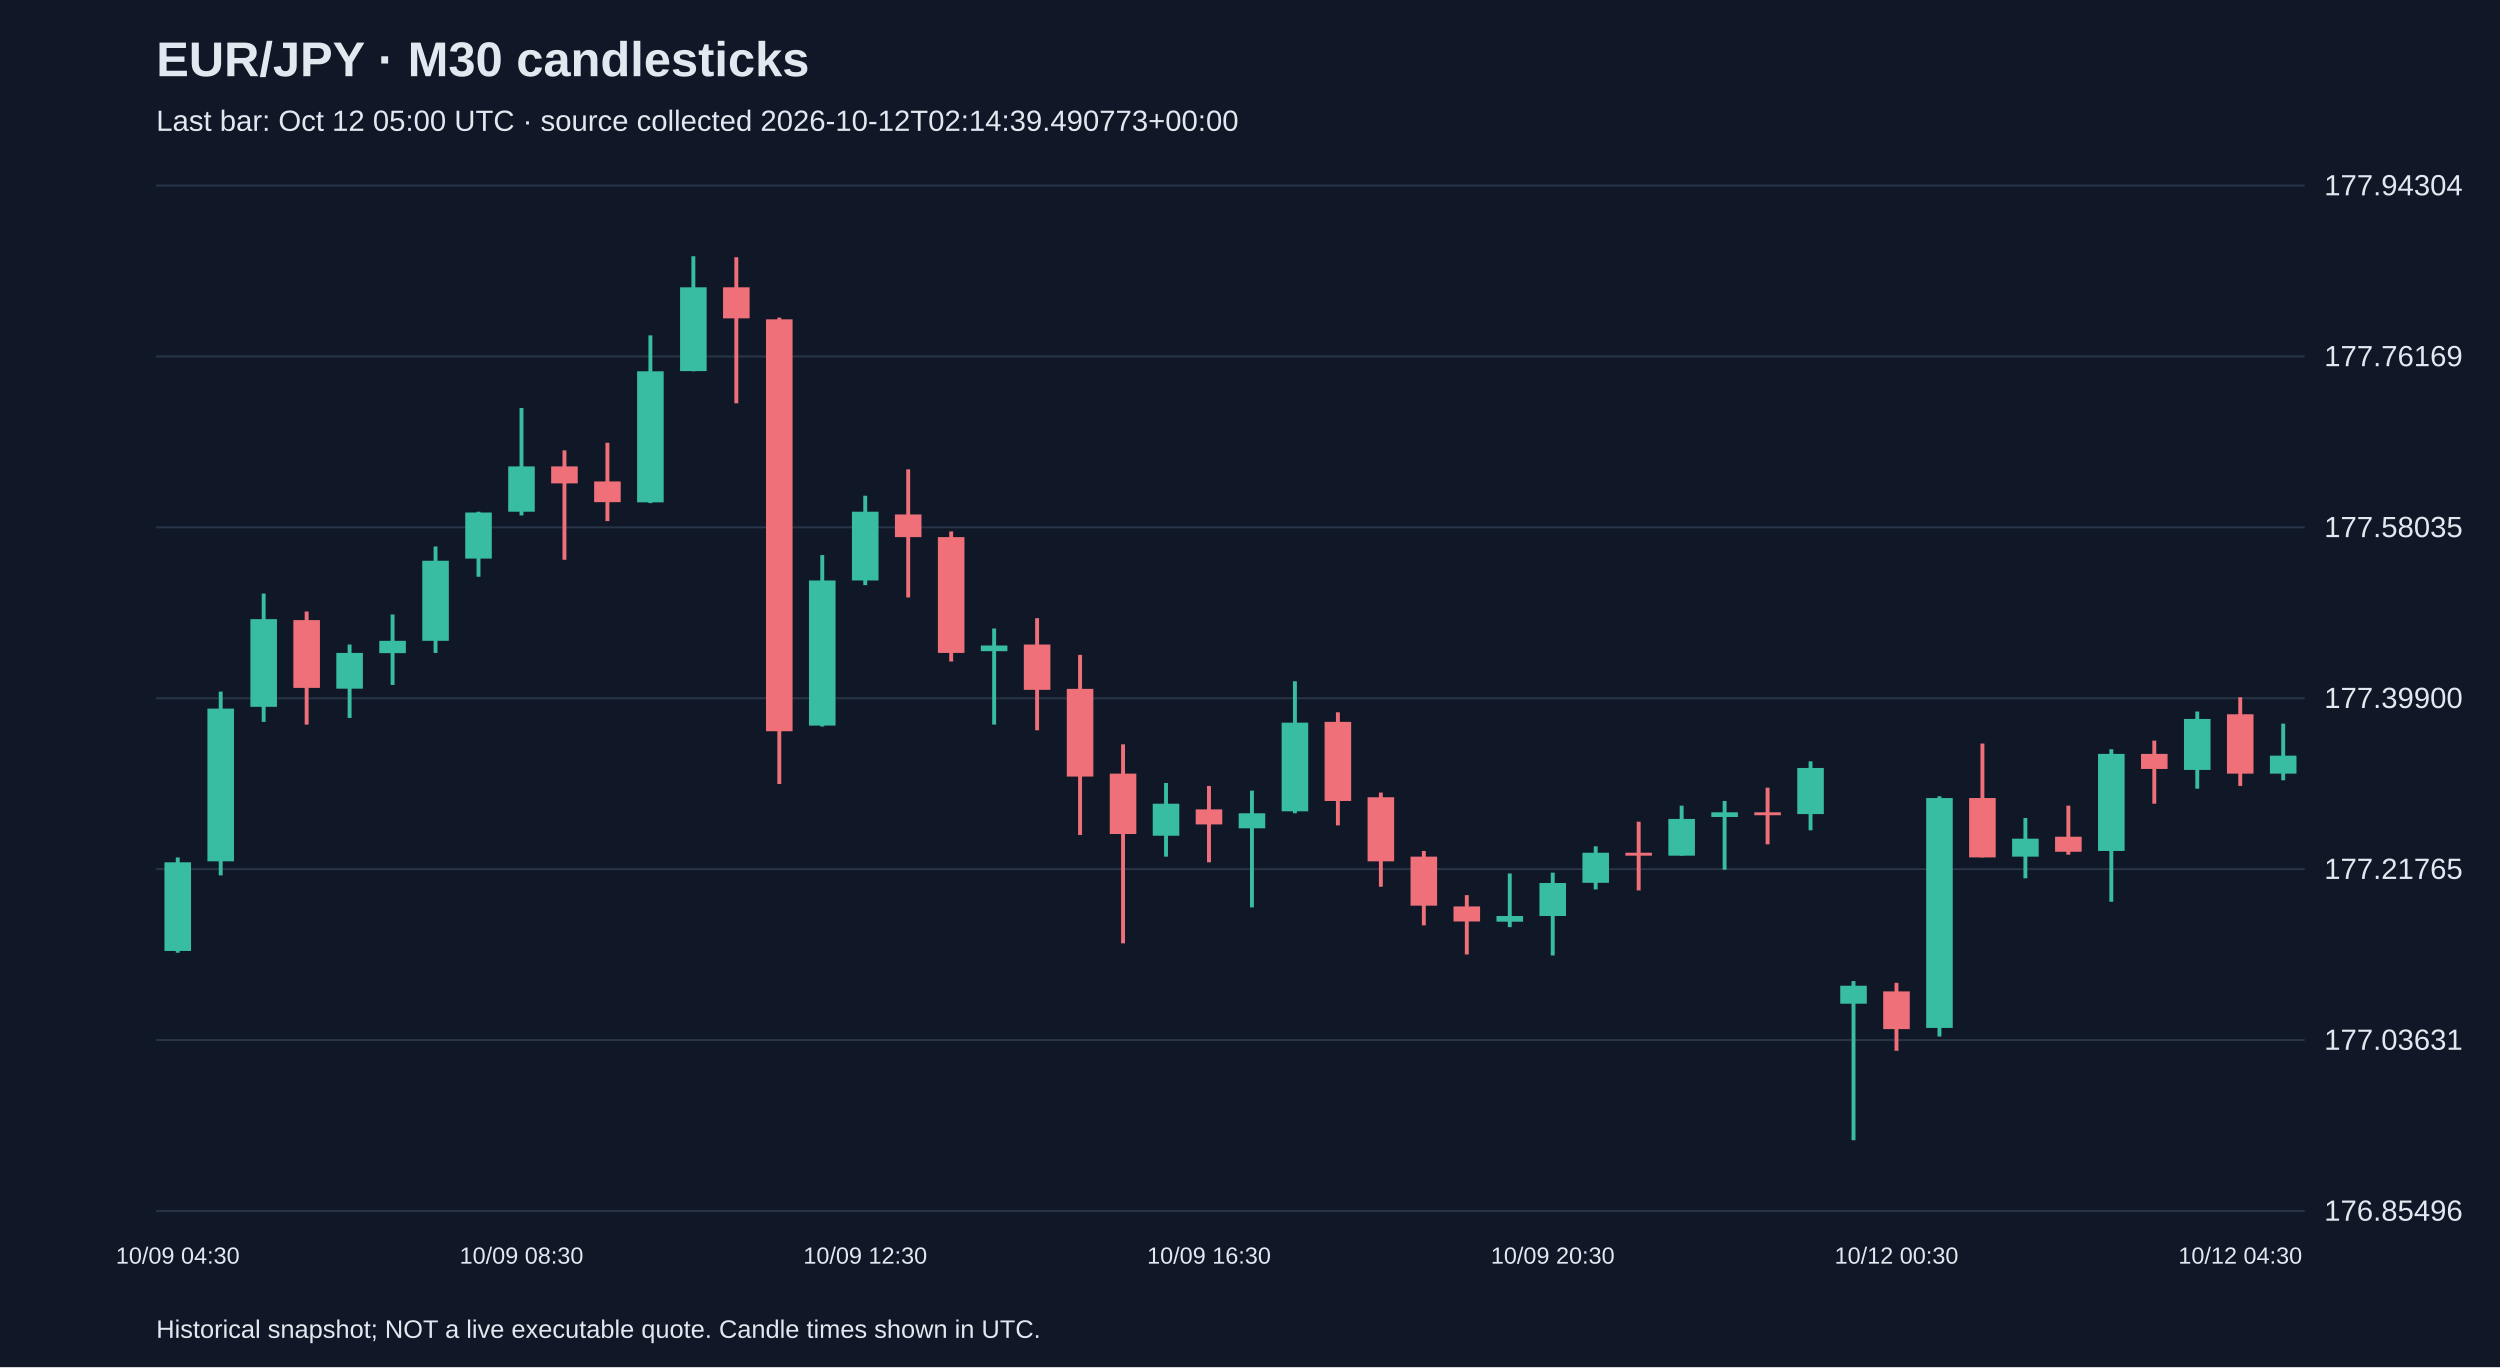
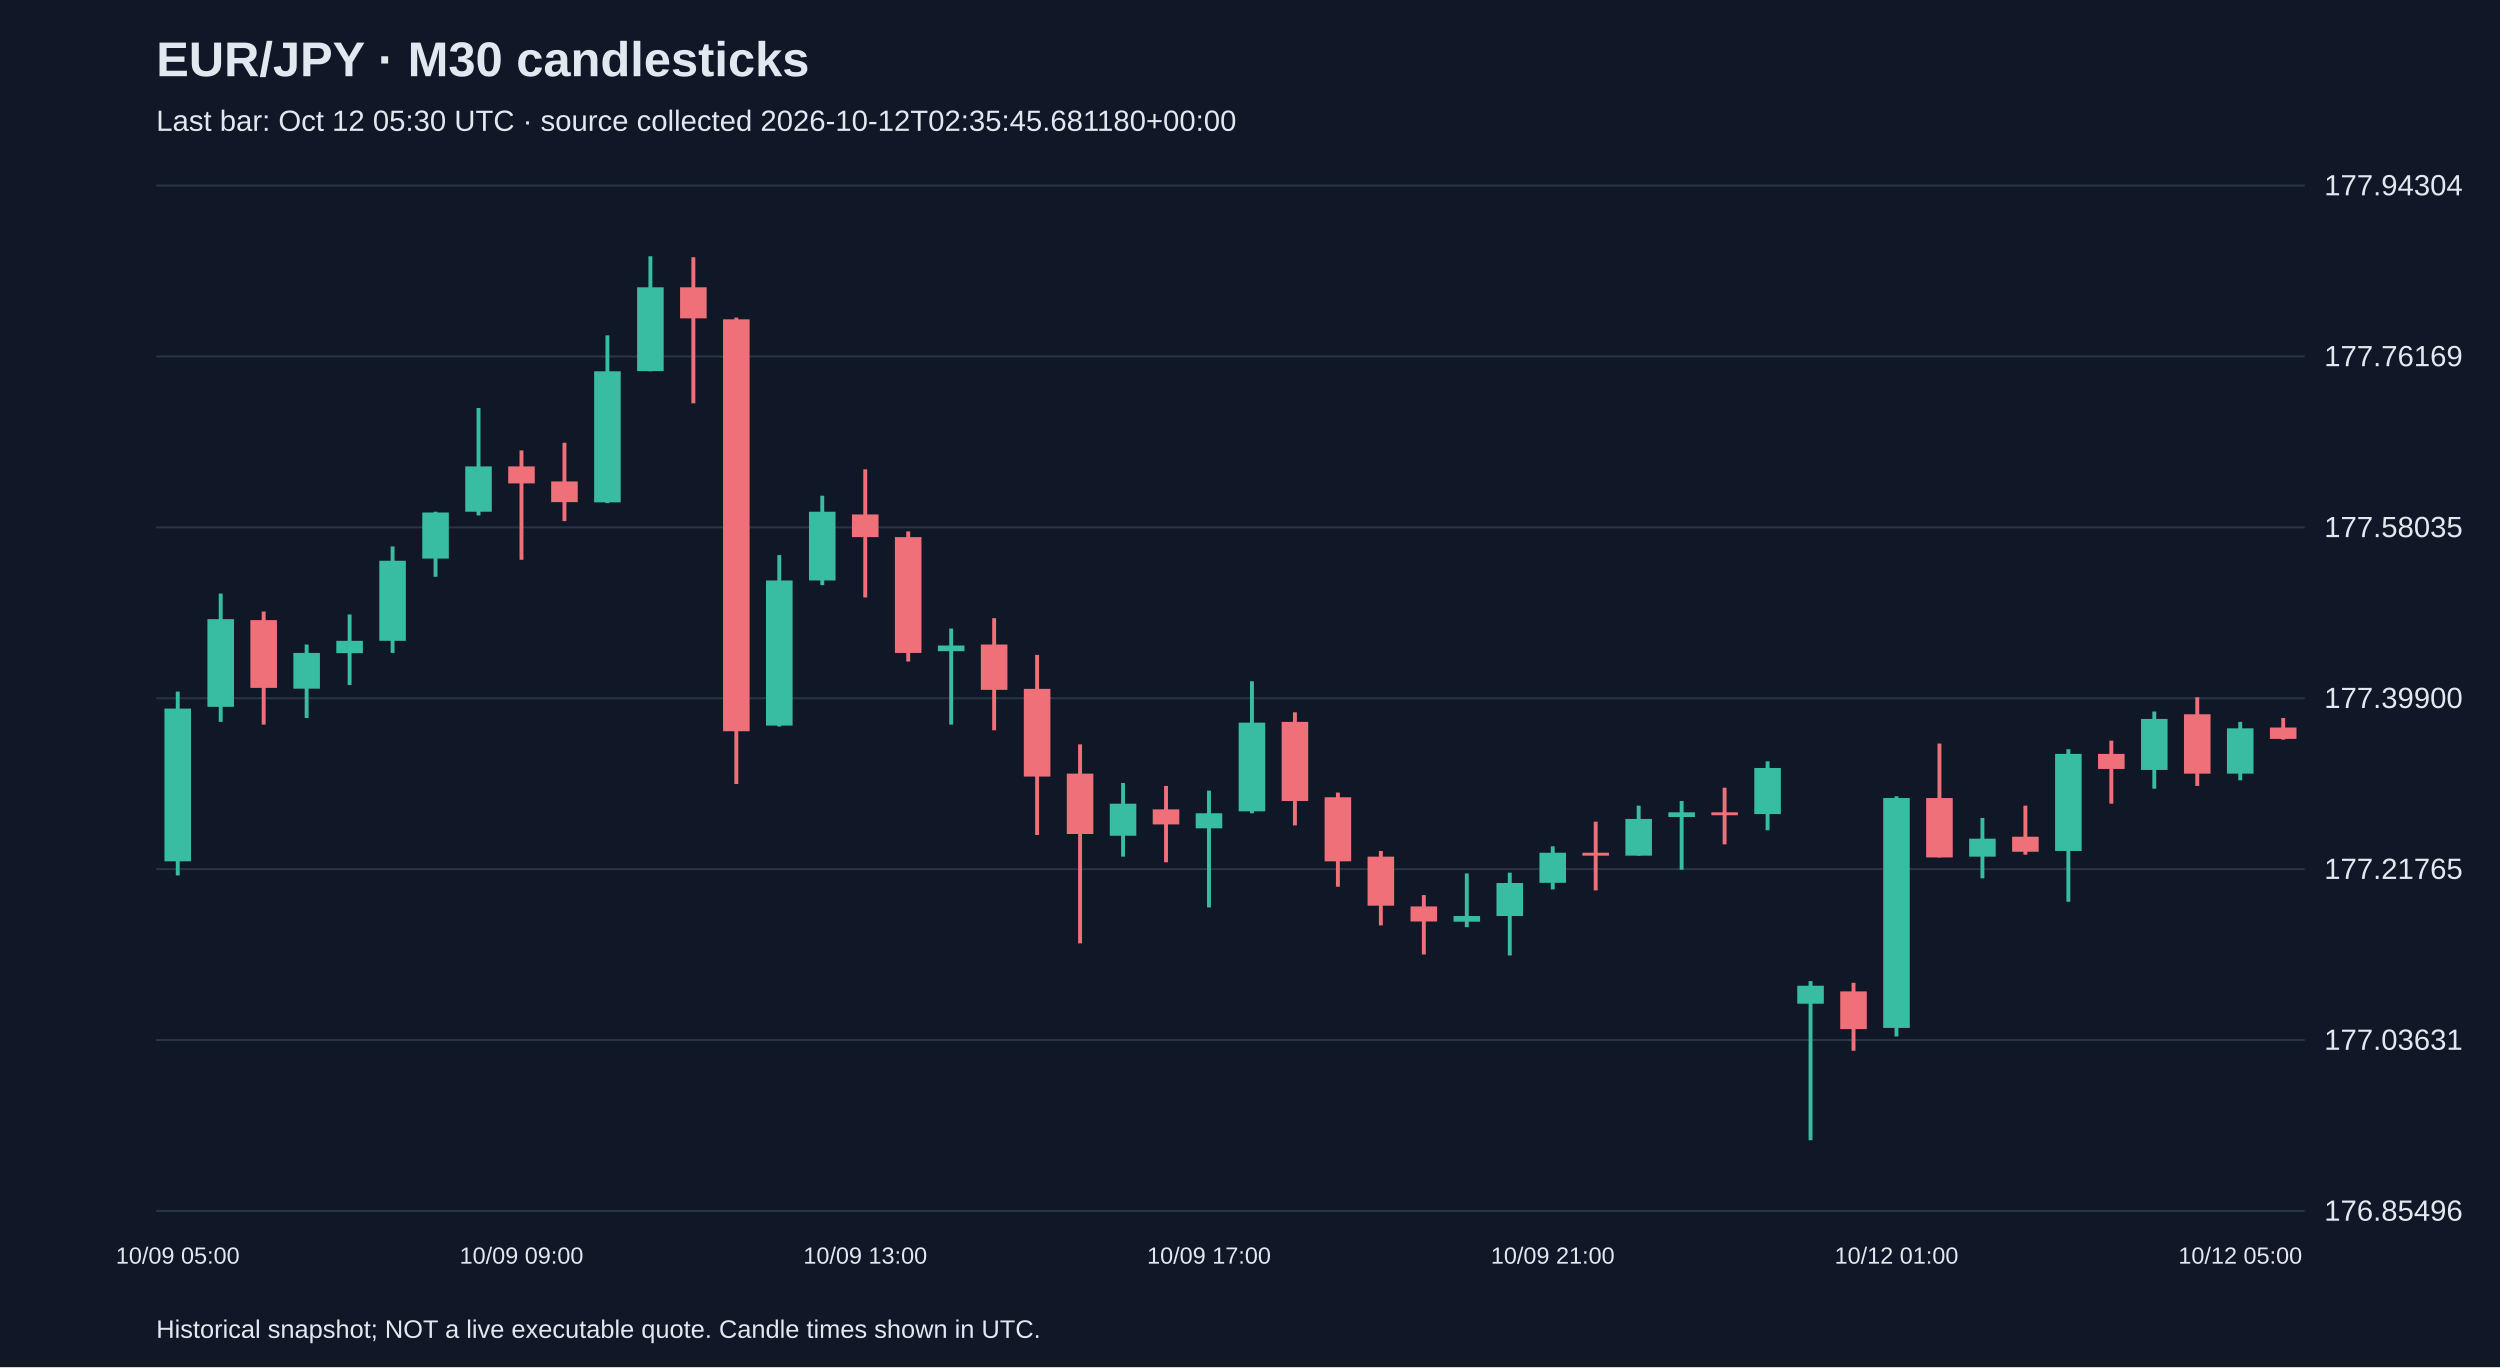
<svg xmlns="http://www.w3.org/2000/svg" viewBox="0 0 1280 700">
  <rect width="100%" height="100%" fill="#101827" />
  <style>text{font-family:Arial,sans-serif;fill:#e2e8f0}</style>
  <text x="80" y="39" font-size="25" font-weight="bold">EUR/JPY · M30 candlesticks</text>
-   <text x="80" y="67" font-size="15" fill="#a6b1c5">Last bar: Oct 12 05:00 UTC · source collected 2026-10-12T02:14:39.490773+00:00</text>
+   <text x="80" y="67" font-size="15" fill="#a6b1c5">Last bar: Oct 12 05:30 UTC · source collected 2026-10-12T02:35:45.681180+00:00</text>
  <line x1="80" y1="620.0" x2="1180" y2="620.0" stroke="#283548" />
  <text x="1190" y="625.0" font-size="15">176.85496</text>
  <line x1="80" y1="532.5" x2="1180" y2="532.5" stroke="#283548" />
  <text x="1190" y="537.5" font-size="15">177.03631</text>
  <line x1="80" y1="445.0" x2="1180" y2="445.0" stroke="#283548" />
  <text x="1190" y="450.0" font-size="15">177.21765</text>
  <line x1="80" y1="357.5" x2="1180" y2="357.5" stroke="#283548" />
  <text x="1190" y="362.5" font-size="15">177.39900</text>
  <line x1="80" y1="270.0" x2="1180" y2="270.0" stroke="#283548" />
  <text x="1190" y="275.0" font-size="15">177.58035</text>
  <line x1="80" y1="182.5" x2="1180" y2="182.5" stroke="#283548" />
  <text x="1190" y="187.5" font-size="15">177.76169</text>
  <line x1="80" y1="95.0" x2="1180" y2="95.0" stroke="#283548" />
  <text x="1190" y="100.0" font-size="15">177.94304</text>
-   <line x1="91.0" y1="439.0" x2="91.0" y2="487.8" stroke="#38bca2" stroke-width="2" />
-   <rect x="84.2" y="441.5" width="13.6" height="45.4" fill="#38bca2" />
-   <text x="91.0" y="647" text-anchor="middle" font-size="12">10/09 04:30</text>
-   <line x1="113.0" y1="354.1" x2="113.0" y2="448.2" stroke="#38bca2" stroke-width="2" />
-   <rect x="106.2" y="362.8" width="13.6" height="78.2" fill="#38bca2" />
-   <line x1="135.0" y1="303.9" x2="135.0" y2="369.6" stroke="#38bca2" stroke-width="2" />
-   <rect x="128.2" y="317.0" width="13.6" height="44.9" fill="#38bca2" />
-   <line x1="157.0" y1="313.1" x2="157.0" y2="371.0" stroke="#f07079" stroke-width="2" />
-   <rect x="150.2" y="317.5" width="13.6" height="34.7" fill="#f07079" />
-   <line x1="179.0" y1="330.0" x2="179.0" y2="367.6" stroke="#38bca2" stroke-width="2" />
-   <rect x="172.2" y="334.3" width="13.6" height="18.3" fill="#38bca2" />
-   <line x1="201.0" y1="314.6" x2="201.0" y2="350.7" stroke="#38bca2" stroke-width="2" />
-   <rect x="194.2" y="328.1" width="13.6" height="6.3" fill="#38bca2" />
-   <line x1="223.0" y1="279.8" x2="223.0" y2="334.3" stroke="#38bca2" stroke-width="2" />
-   <rect x="216.2" y="287.1" width="13.6" height="41.0" fill="#38bca2" />
-   <line x1="245.0" y1="262.0" x2="245.0" y2="295.3" stroke="#38bca2" stroke-width="2" />
-   <rect x="238.2" y="262.4" width="13.6" height="23.6" fill="#38bca2" />
-   <line x1="267.0" y1="208.9" x2="267.0" y2="263.9" stroke="#38bca2" stroke-width="2" />
-   <rect x="260.2" y="238.8" width="13.6" height="23.2" fill="#38bca2" />
-   <text x="267.0" y="647" text-anchor="middle" font-size="12">10/09 08:30</text>
-   <line x1="289.0" y1="230.6" x2="289.0" y2="286.6" stroke="#f07079" stroke-width="2" />
-   <rect x="282.2" y="238.8" width="13.6" height="8.7" fill="#f07079" />
-   <line x1="311.0" y1="226.7" x2="311.0" y2="266.8" stroke="#f07079" stroke-width="2" />
-   <rect x="304.2" y="246.5" width="13.6" height="10.6" fill="#f07079" />
-   <line x1="333.0" y1="171.7" x2="333.0" y2="257.6" stroke="#38bca2" stroke-width="2" />
-   <rect x="326.2" y="190.1" width="13.6" height="67.1" fill="#38bca2" />
-   <line x1="355.0" y1="131.2" x2="355.0" y2="190.1" stroke="#38bca2" stroke-width="2" />
-   <rect x="348.2" y="147.1" width="13.6" height="42.9" fill="#38bca2" />
-   <line x1="377.0" y1="131.7" x2="377.0" y2="206.5" stroke="#f07079" stroke-width="2" />
-   <rect x="370.2" y="147.1" width="13.6" height="15.9" fill="#f07079" />
-   <line x1="399.0" y1="162.6" x2="399.0" y2="401.4" stroke="#f07079" stroke-width="2" />
-   <rect x="392.2" y="163.5" width="13.6" height="210.9" fill="#f07079" />
-   <line x1="421.0" y1="284.2" x2="421.0" y2="372.0" stroke="#38bca2" stroke-width="2" />
-   <rect x="414.2" y="297.2" width="13.6" height="74.3" fill="#38bca2" />
-   <line x1="443.0" y1="253.8" x2="443.0" y2="299.6" stroke="#38bca2" stroke-width="2" />
-   <rect x="436.2" y="262.0" width="13.6" height="35.2" fill="#38bca2" />
-   <text x="443.0" y="647" text-anchor="middle" font-size="12">10/09 12:30</text>
-   <line x1="465.0" y1="240.3" x2="465.0" y2="305.9" stroke="#f07079" stroke-width="2" />
-   <rect x="458.2" y="263.4" width="13.6" height="11.6" fill="#f07079" />
-   <line x1="487.0" y1="272.1" x2="487.0" y2="338.7" stroke="#f07079" stroke-width="2" />
-   <rect x="480.2" y="275.0" width="13.6" height="59.3" fill="#f07079" />
-   <line x1="509.0" y1="321.8" x2="509.0" y2="371.0" stroke="#38bca2" stroke-width="2" />
-   <rect x="502.2" y="330.5" width="13.6" height="2.9" fill="#38bca2" />
-   <line x1="531.0" y1="316.5" x2="531.0" y2="373.9" stroke="#f07079" stroke-width="2" />
-   <rect x="524.2" y="330.0" width="13.6" height="23.2" fill="#f07079" />
-   <line x1="553.0" y1="335.3" x2="553.0" y2="427.5" stroke="#f07079" stroke-width="2" />
-   <rect x="546.2" y="352.7" width="13.6" height="44.9" fill="#f07079" />
-   <line x1="575.0" y1="381.1" x2="575.0" y2="483.0" stroke="#f07079" stroke-width="2" />
-   <rect x="568.2" y="396.1" width="13.6" height="30.9" fill="#f07079" />
-   <line x1="597.0" y1="400.9" x2="597.0" y2="438.6" stroke="#38bca2" stroke-width="2" />
-   <rect x="590.2" y="411.5" width="13.6" height="16.4" fill="#38bca2" />
-   <line x1="619.0" y1="402.4" x2="619.0" y2="441.5" stroke="#f07079" stroke-width="2" />
-   <rect x="612.2" y="414.4" width="13.6" height="7.7" fill="#f07079" />
-   <text x="619.0" y="647" text-anchor="middle" font-size="12">10/09 16:30</text>
-   <line x1="641.0" y1="404.8" x2="641.0" y2="464.6" stroke="#38bca2" stroke-width="2" />
-   <rect x="634.2" y="416.4" width="13.6" height="7.7" fill="#38bca2" />
-   <line x1="663.0" y1="348.8" x2="663.0" y2="416.4" stroke="#38bca2" stroke-width="2" />
-   <rect x="656.2" y="370.0" width="13.6" height="45.4" fill="#38bca2" />
-   <line x1="685.0" y1="364.7" x2="685.0" y2="422.6" stroke="#f07079" stroke-width="2" />
-   <rect x="678.2" y="369.6" width="13.6" height="40.5" fill="#f07079" />
-   <line x1="707.0" y1="405.8" x2="707.0" y2="454.0" stroke="#f07079" stroke-width="2" />
-   <rect x="700.2" y="408.2" width="13.6" height="32.8" fill="#f07079" />
-   <line x1="729.0" y1="435.7" x2="729.0" y2="473.8" stroke="#f07079" stroke-width="2" />
-   <rect x="722.2" y="438.6" width="13.6" height="25.1" fill="#f07079" />
-   <line x1="751.0" y1="458.3" x2="751.0" y2="488.7" stroke="#f07079" stroke-width="2" />
-   <rect x="744.2" y="464.1" width="13.6" height="7.7" fill="#f07079" />
-   <line x1="773.0" y1="447.2" x2="773.0" y2="474.7" stroke="#38bca2" stroke-width="2" />
-   <rect x="766.2" y="469.0" width="13.6" height="2.9" fill="#38bca2" />
-   <line x1="795.0" y1="446.8" x2="795.0" y2="489.2" stroke="#38bca2" stroke-width="2" />
-   <rect x="788.2" y="452.1" width="13.6" height="16.9" fill="#38bca2" />
-   <text x="795.0" y="647" text-anchor="middle" font-size="12">10/09 20:30</text>
-   <line x1="817.0" y1="433.3" x2="817.0" y2="455.4" stroke="#38bca2" stroke-width="2" />
-   <rect x="810.2" y="436.6" width="13.6" height="15.4" fill="#38bca2" />
-   <line x1="839.0" y1="420.7" x2="839.0" y2="455.9" stroke="#f07079" stroke-width="2" />
-   <rect x="832.2" y="436.6" width="13.6" height="1.5" fill="#f07079" />
-   <line x1="861.0" y1="412.5" x2="861.0" y2="438.1" stroke="#38bca2" stroke-width="2" />
-   <rect x="854.2" y="419.3" width="13.6" height="18.8" fill="#38bca2" />
-   <line x1="883.0" y1="410.1" x2="883.0" y2="445.3" stroke="#38bca2" stroke-width="2" />
-   <rect x="876.2" y="415.9" width="13.6" height="2.4" fill="#38bca2" />
-   <line x1="905.0" y1="403.3" x2="905.0" y2="432.3" stroke="#f07079" stroke-width="2" />
-   <rect x="898.2" y="415.9" width="13.6" height="1.5" fill="#f07079" />
-   <line x1="927.0" y1="389.8" x2="927.0" y2="425.1" stroke="#38bca2" stroke-width="2" />
-   <rect x="920.2" y="393.2" width="13.6" height="23.6" fill="#38bca2" />
-   <line x1="949.0" y1="502.3" x2="949.0" y2="583.8" stroke="#38bca2" stroke-width="2" />
-   <rect x="942.2" y="504.7" width="13.6" height="9.2" fill="#38bca2" />
-   <line x1="971.0" y1="503.2" x2="971.0" y2="538.0" stroke="#f07079" stroke-width="2" />
-   <rect x="964.2" y="507.6" width="13.6" height="19.3" fill="#f07079" />
-   <text x="971.0" y="647" text-anchor="middle" font-size="12">10/12 00:30</text>
-   <line x1="993.0" y1="407.7" x2="993.0" y2="530.7" stroke="#38bca2" stroke-width="2" />
-   <rect x="986.2" y="408.6" width="13.6" height="117.7" fill="#38bca2" />
-   <line x1="1015.0" y1="380.7" x2="1015.0" y2="439.0" stroke="#f07079" stroke-width="2" />
-   <rect x="1008.2" y="408.6" width="13.6" height="30.4" fill="#f07079" />
-   <line x1="1037.0" y1="418.8" x2="1037.0" y2="449.7" stroke="#38bca2" stroke-width="2" />
-   <rect x="1030.2" y="429.4" width="13.6" height="9.2" fill="#38bca2" />
-   <line x1="1059.0" y1="412.5" x2="1059.0" y2="437.6" stroke="#f07079" stroke-width="2" />
-   <rect x="1052.2" y="428.4" width="13.6" height="7.7" fill="#f07079" />
-   <line x1="1081.0" y1="383.6" x2="1081.0" y2="461.7" stroke="#38bca2" stroke-width="2" />
-   <rect x="1074.2" y="386.0" width="13.6" height="49.7" fill="#38bca2" />
-   <line x1="1103.0" y1="379.2" x2="1103.0" y2="411.5" stroke="#f07079" stroke-width="2" />
-   <rect x="1096.2" y="386.0" width="13.6" height="7.7" fill="#f07079" />
-   <line x1="1125.0" y1="364.3" x2="1125.0" y2="403.8" stroke="#38bca2" stroke-width="2" />
-   <rect x="1118.2" y="368.1" width="13.6" height="26.1" fill="#38bca2" />
-   <line x1="1147.0" y1="357.0" x2="1147.0" y2="402.4" stroke="#f07079" stroke-width="2" />
-   <rect x="1140.2" y="365.7" width="13.6" height="30.4" fill="#f07079" />
-   <text x="1147.0" y="647" text-anchor="middle" font-size="12">10/12 04:30</text>
-   <line x1="1169.0" y1="370.5" x2="1169.0" y2="399.5" stroke="#38bca2" stroke-width="2" />
-   <rect x="1162.2" y="386.9" width="13.6" height="9.2" fill="#38bca2" />
+   <line x1="91.0" y1="354.1" x2="91.0" y2="448.2" stroke="#38bca2" stroke-width="2" />
+   <rect x="84.2" y="362.8" width="13.6" height="78.2" fill="#38bca2" />
+   <text x="91.0" y="647" text-anchor="middle" font-size="12">10/09 05:00</text>
+   <line x1="113.0" y1="303.9" x2="113.0" y2="369.6" stroke="#38bca2" stroke-width="2" />
+   <rect x="106.2" y="317.0" width="13.6" height="44.9" fill="#38bca2" />
+   <line x1="135.0" y1="313.1" x2="135.0" y2="371.0" stroke="#f07079" stroke-width="2" />
+   <rect x="128.2" y="317.5" width="13.6" height="34.7" fill="#f07079" />
+   <line x1="157.0" y1="330.0" x2="157.0" y2="367.6" stroke="#38bca2" stroke-width="2" />
+   <rect x="150.2" y="334.3" width="13.6" height="18.3" fill="#38bca2" />
+   <line x1="179.0" y1="314.6" x2="179.0" y2="350.7" stroke="#38bca2" stroke-width="2" />
+   <rect x="172.2" y="328.1" width="13.6" height="6.3" fill="#38bca2" />
+   <line x1="201.0" y1="279.8" x2="201.0" y2="334.3" stroke="#38bca2" stroke-width="2" />
+   <rect x="194.2" y="287.1" width="13.6" height="41.0" fill="#38bca2" />
+   <line x1="223.0" y1="262.0" x2="223.0" y2="295.3" stroke="#38bca2" stroke-width="2" />
+   <rect x="216.2" y="262.4" width="13.6" height="23.6" fill="#38bca2" />
+   <line x1="245.0" y1="208.9" x2="245.0" y2="263.9" stroke="#38bca2" stroke-width="2" />
+   <rect x="238.2" y="238.8" width="13.6" height="23.2" fill="#38bca2" />
+   <line x1="267.0" y1="230.6" x2="267.0" y2="286.6" stroke="#f07079" stroke-width="2" />
+   <rect x="260.2" y="238.8" width="13.6" height="8.7" fill="#f07079" />
+   <text x="267.0" y="647" text-anchor="middle" font-size="12">10/09 09:00</text>
+   <line x1="289.0" y1="226.7" x2="289.0" y2="266.8" stroke="#f07079" stroke-width="2" />
+   <rect x="282.2" y="246.5" width="13.6" height="10.6" fill="#f07079" />
+   <line x1="311.0" y1="171.7" x2="311.0" y2="257.6" stroke="#38bca2" stroke-width="2" />
+   <rect x="304.2" y="190.1" width="13.6" height="67.1" fill="#38bca2" />
+   <line x1="333.0" y1="131.2" x2="333.0" y2="190.1" stroke="#38bca2" stroke-width="2" />
+   <rect x="326.2" y="147.1" width="13.6" height="42.9" fill="#38bca2" />
+   <line x1="355.0" y1="131.7" x2="355.0" y2="206.5" stroke="#f07079" stroke-width="2" />
+   <rect x="348.2" y="147.1" width="13.6" height="15.9" fill="#f07079" />
+   <line x1="377.0" y1="162.6" x2="377.0" y2="401.4" stroke="#f07079" stroke-width="2" />
+   <rect x="370.2" y="163.5" width="13.6" height="210.9" fill="#f07079" />
+   <line x1="399.0" y1="284.2" x2="399.0" y2="372.0" stroke="#38bca2" stroke-width="2" />
+   <rect x="392.2" y="297.2" width="13.6" height="74.3" fill="#38bca2" />
+   <line x1="421.0" y1="253.8" x2="421.0" y2="299.6" stroke="#38bca2" stroke-width="2" />
+   <rect x="414.2" y="262.0" width="13.6" height="35.2" fill="#38bca2" />
+   <line x1="443.0" y1="240.3" x2="443.0" y2="305.9" stroke="#f07079" stroke-width="2" />
+   <rect x="436.2" y="263.4" width="13.6" height="11.6" fill="#f07079" />
+   <text x="443.0" y="647" text-anchor="middle" font-size="12">10/09 13:00</text>
+   <line x1="465.0" y1="272.1" x2="465.0" y2="338.7" stroke="#f07079" stroke-width="2" />
+   <rect x="458.2" y="275.0" width="13.6" height="59.3" fill="#f07079" />
+   <line x1="487.0" y1="321.8" x2="487.0" y2="371.0" stroke="#38bca2" stroke-width="2" />
+   <rect x="480.2" y="330.5" width="13.6" height="2.9" fill="#38bca2" />
+   <line x1="509.0" y1="316.5" x2="509.0" y2="373.9" stroke="#f07079" stroke-width="2" />
+   <rect x="502.2" y="330.0" width="13.6" height="23.2" fill="#f07079" />
+   <line x1="531.0" y1="335.3" x2="531.0" y2="427.5" stroke="#f07079" stroke-width="2" />
+   <rect x="524.2" y="352.7" width="13.6" height="44.9" fill="#f07079" />
+   <line x1="553.0" y1="381.1" x2="553.0" y2="483.0" stroke="#f07079" stroke-width="2" />
+   <rect x="546.2" y="396.1" width="13.6" height="30.9" fill="#f07079" />
+   <line x1="575.0" y1="400.9" x2="575.0" y2="438.6" stroke="#38bca2" stroke-width="2" />
+   <rect x="568.2" y="411.5" width="13.6" height="16.4" fill="#38bca2" />
+   <line x1="597.0" y1="402.4" x2="597.0" y2="441.5" stroke="#f07079" stroke-width="2" />
+   <rect x="590.2" y="414.4" width="13.6" height="7.7" fill="#f07079" />
+   <line x1="619.0" y1="404.8" x2="619.0" y2="464.6" stroke="#38bca2" stroke-width="2" />
+   <rect x="612.2" y="416.4" width="13.6" height="7.7" fill="#38bca2" />
+   <text x="619.0" y="647" text-anchor="middle" font-size="12">10/09 17:00</text>
+   <line x1="641.0" y1="348.8" x2="641.0" y2="416.4" stroke="#38bca2" stroke-width="2" />
+   <rect x="634.2" y="370.0" width="13.6" height="45.4" fill="#38bca2" />
+   <line x1="663.0" y1="364.7" x2="663.0" y2="422.6" stroke="#f07079" stroke-width="2" />
+   <rect x="656.2" y="369.6" width="13.6" height="40.5" fill="#f07079" />
+   <line x1="685.0" y1="405.8" x2="685.0" y2="454.0" stroke="#f07079" stroke-width="2" />
+   <rect x="678.2" y="408.2" width="13.6" height="32.8" fill="#f07079" />
+   <line x1="707.0" y1="435.7" x2="707.0" y2="473.8" stroke="#f07079" stroke-width="2" />
+   <rect x="700.2" y="438.6" width="13.6" height="25.1" fill="#f07079" />
+   <line x1="729.0" y1="458.3" x2="729.0" y2="488.7" stroke="#f07079" stroke-width="2" />
+   <rect x="722.2" y="464.1" width="13.6" height="7.7" fill="#f07079" />
+   <line x1="751.0" y1="447.2" x2="751.0" y2="474.7" stroke="#38bca2" stroke-width="2" />
+   <rect x="744.2" y="469.0" width="13.6" height="2.9" fill="#38bca2" />
+   <line x1="773.0" y1="446.8" x2="773.0" y2="489.2" stroke="#38bca2" stroke-width="2" />
+   <rect x="766.2" y="452.1" width="13.6" height="16.9" fill="#38bca2" />
+   <line x1="795.0" y1="433.3" x2="795.0" y2="455.4" stroke="#38bca2" stroke-width="2" />
+   <rect x="788.2" y="436.6" width="13.6" height="15.4" fill="#38bca2" />
+   <text x="795.0" y="647" text-anchor="middle" font-size="12">10/09 21:00</text>
+   <line x1="817.0" y1="420.7" x2="817.0" y2="455.9" stroke="#f07079" stroke-width="2" />
+   <rect x="810.2" y="436.6" width="13.6" height="1.5" fill="#f07079" />
+   <line x1="839.0" y1="412.5" x2="839.0" y2="438.1" stroke="#38bca2" stroke-width="2" />
+   <rect x="832.2" y="419.3" width="13.6" height="18.8" fill="#38bca2" />
+   <line x1="861.0" y1="410.1" x2="861.0" y2="445.3" stroke="#38bca2" stroke-width="2" />
+   <rect x="854.2" y="415.9" width="13.6" height="2.4" fill="#38bca2" />
+   <line x1="883.0" y1="403.3" x2="883.0" y2="432.3" stroke="#f07079" stroke-width="2" />
+   <rect x="876.2" y="415.9" width="13.6" height="1.5" fill="#f07079" />
+   <line x1="905.0" y1="389.8" x2="905.0" y2="425.1" stroke="#38bca2" stroke-width="2" />
+   <rect x="898.2" y="393.2" width="13.6" height="23.6" fill="#38bca2" />
+   <line x1="927.0" y1="502.3" x2="927.0" y2="583.8" stroke="#38bca2" stroke-width="2" />
+   <rect x="920.2" y="504.7" width="13.6" height="9.2" fill="#38bca2" />
+   <line x1="949.0" y1="503.2" x2="949.0" y2="538.0" stroke="#f07079" stroke-width="2" />
+   <rect x="942.2" y="507.6" width="13.6" height="19.3" fill="#f07079" />
+   <line x1="971.0" y1="407.7" x2="971.0" y2="530.7" stroke="#38bca2" stroke-width="2" />
+   <rect x="964.2" y="408.6" width="13.6" height="117.7" fill="#38bca2" />
+   <text x="971.0" y="647" text-anchor="middle" font-size="12">10/12 01:00</text>
+   <line x1="993.0" y1="380.7" x2="993.0" y2="439.0" stroke="#f07079" stroke-width="2" />
+   <rect x="986.2" y="408.6" width="13.6" height="30.4" fill="#f07079" />
+   <line x1="1015.0" y1="418.8" x2="1015.0" y2="449.7" stroke="#38bca2" stroke-width="2" />
+   <rect x="1008.2" y="429.4" width="13.6" height="9.2" fill="#38bca2" />
+   <line x1="1037.0" y1="412.5" x2="1037.0" y2="437.6" stroke="#f07079" stroke-width="2" />
+   <rect x="1030.2" y="428.4" width="13.6" height="7.7" fill="#f07079" />
+   <line x1="1059.0" y1="383.6" x2="1059.0" y2="461.7" stroke="#38bca2" stroke-width="2" />
+   <rect x="1052.2" y="386.0" width="13.6" height="49.7" fill="#38bca2" />
+   <line x1="1081.0" y1="379.2" x2="1081.0" y2="411.5" stroke="#f07079" stroke-width="2" />
+   <rect x="1074.2" y="386.0" width="13.6" height="7.7" fill="#f07079" />
+   <line x1="1103.0" y1="364.3" x2="1103.0" y2="403.8" stroke="#38bca2" stroke-width="2" />
+   <rect x="1096.2" y="368.1" width="13.6" height="26.1" fill="#38bca2" />
+   <line x1="1125.0" y1="357.0" x2="1125.0" y2="402.4" stroke="#f07079" stroke-width="2" />
+   <rect x="1118.2" y="365.7" width="13.6" height="30.4" fill="#f07079" />
+   <line x1="1147.0" y1="369.6" x2="1147.0" y2="399.5" stroke="#38bca2" stroke-width="2" />
+   <rect x="1140.2" y="372.9" width="13.6" height="23.2" fill="#38bca2" />
+   <text x="1147.0" y="647" text-anchor="middle" font-size="12">10/12 05:00</text>
+   <line x1="1169.0" y1="367.6" x2="1169.0" y2="378.7" stroke="#f07079" stroke-width="2" />
+   <rect x="1162.2" y="372.5" width="13.6" height="5.8" fill="#f07079" />
  <text x="80" y="685" font-size="13">Historical snapshot; NOT a live executable quote. Candle times shown in UTC.</text>
</svg>
